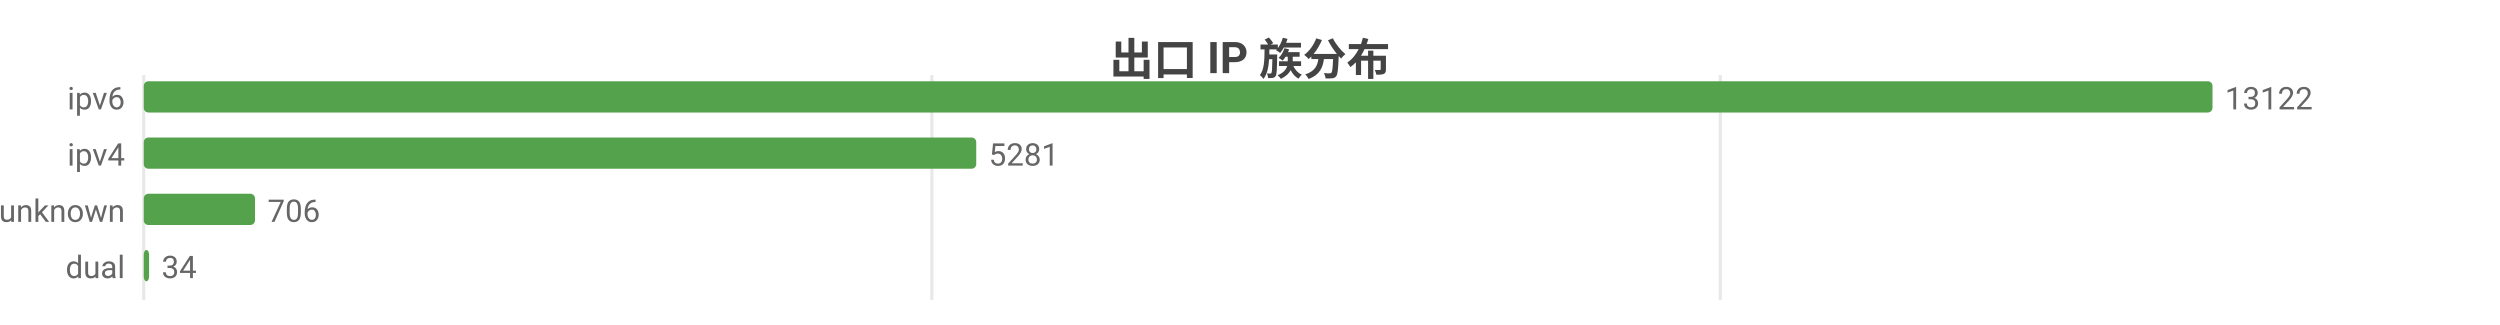
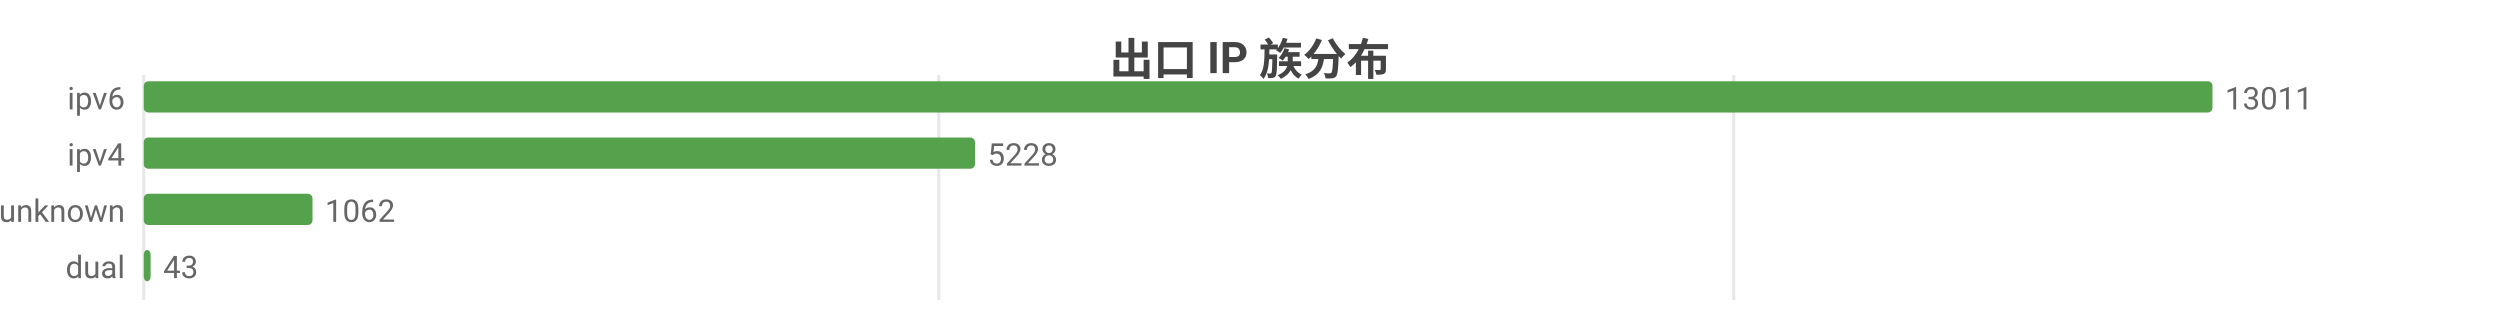
<svg xmlns="http://www.w3.org/2000/svg" width="800" height="104" viewBox="0 0 800 104">
  <rect width="800" height="104" fill="#ffffff" />
  <style>text{font-family:system-ui,-apple-system,'Segoe UI',Roboto,'PingFang SC','Microsoft YaHei','Noto Sans CJK SC',sans-serif}.g{stroke:#e8e8e8;stroke-width:1}.a{stroke:#999;stroke-width:1}.t{font-size:10px;fill:#666}.m{font-size:10px;text-anchor:middle;fill:#666}.e{font-size:10px;text-anchor:end;fill:#666}.l{font-size:11px;fill:#333}.tt{font-size:14px;font-weight:600;text-anchor:middle;fill:#444}.em{font-size:13px;text-anchor:middle;fill:#999}</style>
  <text class="tt" x="400.0" y="24">出口 IP 族分布</text>
  <line class="g" x1="46" y1="24" x2="46" y2="96" />
-   <line class="g" x1="298.2" y1="24" x2="298.2" y2="96" />
-   <line class="g" x1="550.5" y1="24" x2="550.5" y2="96" />
+   <line class="g" x1="300.4" y1="24" x2="300.4" y2="96" />
+   <line class="g" x1="554.8" y1="24" x2="554.8" y2="96" />
  <text class="e" x="40" y="35">ipv6</text>
  <rect x="46" y="26" width="662" height="10" fill="#54a24b" rx="1.5" />
-   <text class="t" x="712" y="35">13122</text>
+   <text class="t" x="712" y="35">13011</text>
  <text class="e" x="40" y="53">ipv4</text>
-   <rect x="46" y="44" width="266.4" height="10" fill="#54a24b" rx="1.5" />
-   <text class="t" x="316.4" y="53">5281</text>
+   <rect x="46" y="44" width="266.0" height="10" fill="#54a24b" rx="1.5" />
+   <text class="t" x="316.0" y="53">5228</text>
  <text class="e" x="40" y="71">unknown</text>
-   <rect x="46" y="62" width="35.6" height="10" fill="#54a24b" rx="1.5" />
-   <text class="t" x="85.6" y="71">706</text>
+   <rect x="46" y="62" width="54.0" height="10" fill="#54a24b" rx="1.5" />
+   <text class="t" x="104.0" y="71">1062</text>
  <text class="e" x="40" y="89">dual</text>
-   <rect x="46" y="80" width="1.7" height="10" fill="#54a24b" rx="1.5" />
-   <text class="t" x="51.7" y="89">34</text>
+   <rect x="46" y="80" width="2.2" height="10" fill="#54a24b" rx="1.5" />
+   <text class="t" x="52.2" y="89">43</text>
</svg>
